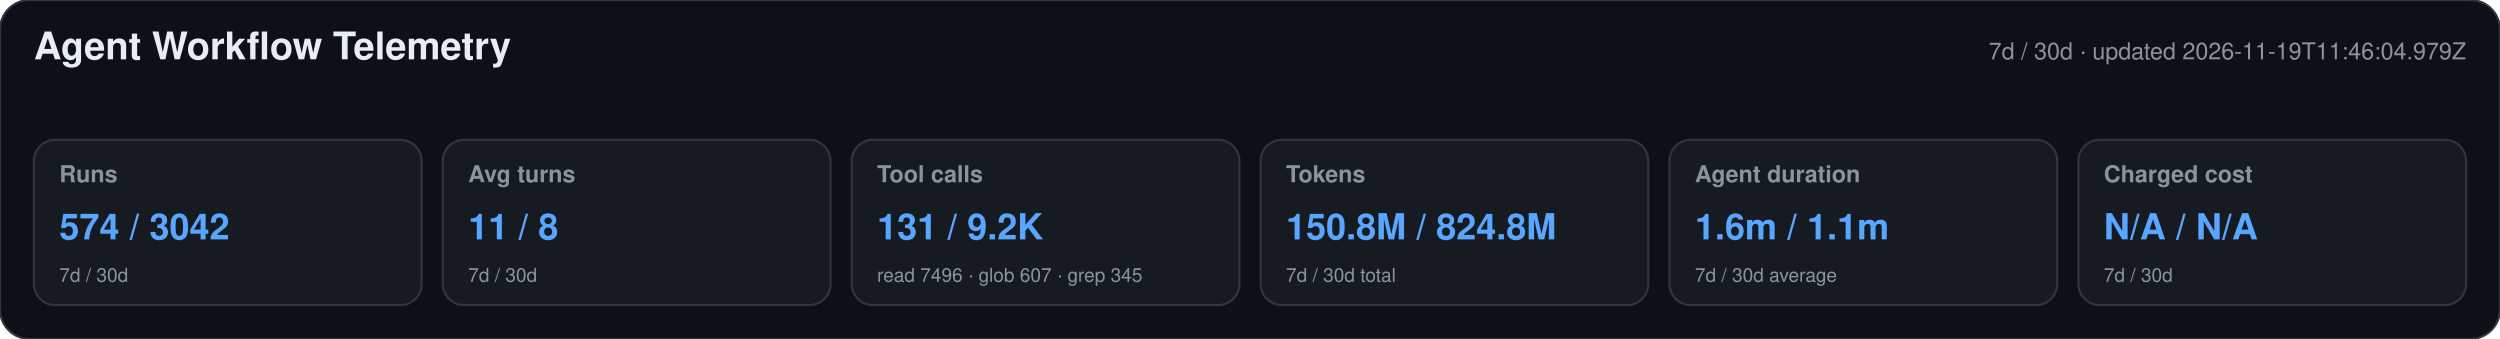
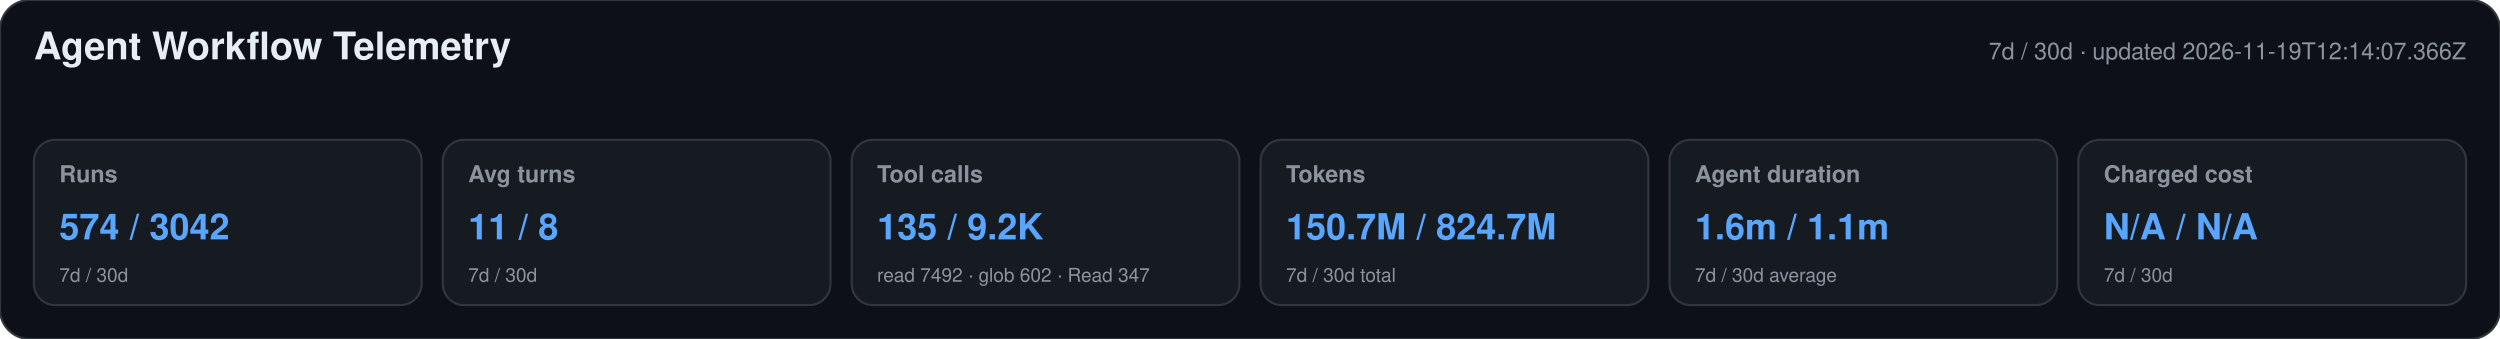
<svg xmlns="http://www.w3.org/2000/svg" width="1180" height="160" viewBox="0 0 1180 160" role="img" aria-labelledby="title desc">
  <style>text{font-family:-apple-system,BlinkMacSystemFont,"Segoe UI",Helvetica,Arial,sans-serif}.heading{font-size:18px;font-weight:650;fill:#e6edf3}.meta,.label,.secondary{fill:#8b949e}.meta,.label{font-size:11px}.label{font-weight:600}.primary{font-size:17px;font-weight:700;fill:#58a6ff}.secondary{font-size:9px}</style>
  <rect width="1180" height="160" rx="14" fill="#0d1117" stroke="#30363d" />
  <text x="16" y="28" class="heading">Agent Workflow Telemetry</text>
-   <text x="1164" y="28" text-anchor="end" class="meta">7d / 30d · updated 2026-11-19T11:46:04.979Z</text>
+   <text x="1164" y="28" text-anchor="end" class="meta">7d / 30d · updated 2026-11-19T12:14:07.366Z</text>
  <g>
    <rect x="16" y="66" width="183" height="78" rx="10" fill="#161b22" stroke="#30363d" />
    <text x="28" y="86" class="label">Runs</text>
    <text x="28" y="113" class="primary">574 / 3042</text>
    <text x="28" y="133" class="secondary">7d / 30d</text>
  </g>
  <g>
    <rect x="209" y="66" width="183" height="78" rx="10" fill="#161b22" stroke="#30363d" />
    <text x="221" y="86" class="label">Avg turns</text>
    <text x="221" y="113" class="primary">11 / 8</text>
    <text x="221" y="133" class="secondary">7d / 30d</text>
  </g>
  <g>
    <rect x="402" y="66" width="183" height="78" rx="10" fill="#161b22" stroke="#30363d" />
    <text x="414" y="86" class="label">Tool calls</text>
-     <text x="414" y="113" class="primary">131 / 9.2K</text>
-     <text x="414" y="133" class="secondary">read 7496 · glob 607 · grep 345</text>
+     <text x="414" y="113" class="primary">135 / 9.2K</text>
+     <text x="414" y="133" class="secondary">read 7492 · glob 602 · Read 347</text>
  </g>
  <g>
    <rect x="595" y="66" width="183" height="78" rx="10" fill="#161b22" stroke="#30363d" />
    <text x="607" y="86" class="label">Tokens</text>
-     <text x="607" y="113" class="primary">150.8M / 824.8M</text>
+     <text x="607" y="113" class="primary">150.7M / 824.7M</text>
    <text x="607" y="133" class="secondary">7d / 30d total</text>
  </g>
  <g>
    <rect x="788" y="66" width="183" height="78" rx="10" fill="#161b22" stroke="#30363d" />
    <text x="800" y="86" class="label">Agent duration</text>
    <text x="800" y="113" class="primary">1.6m / 1.1m</text>
    <text x="800" y="133" class="secondary">7d / 30d average</text>
  </g>
  <g>
    <rect x="981" y="66" width="183" height="78" rx="10" fill="#161b22" stroke="#30363d" />
    <text x="993" y="86" class="label">Charged cost</text>
    <text x="993" y="113" class="primary">N/A / N/A</text>
    <text x="993" y="133" class="secondary">7d / 30d</text>
  </g>
</svg>
